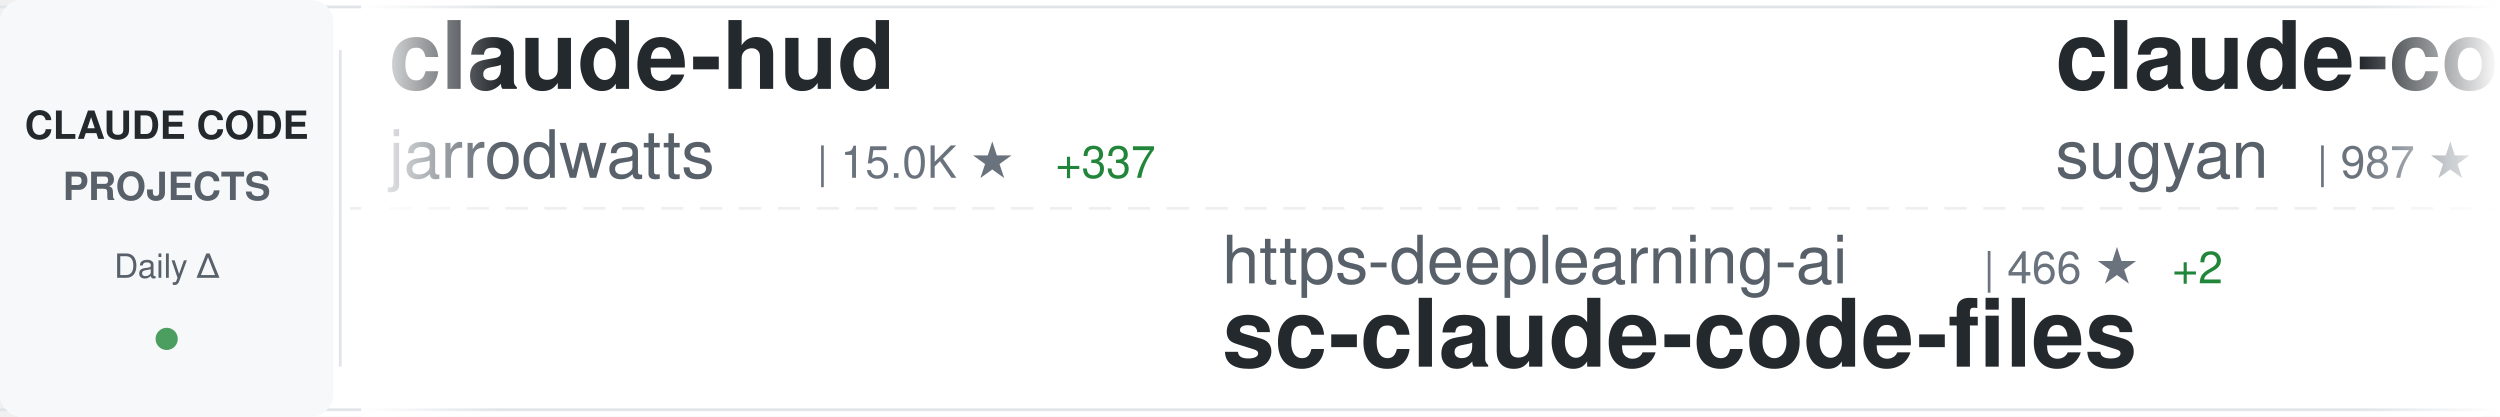
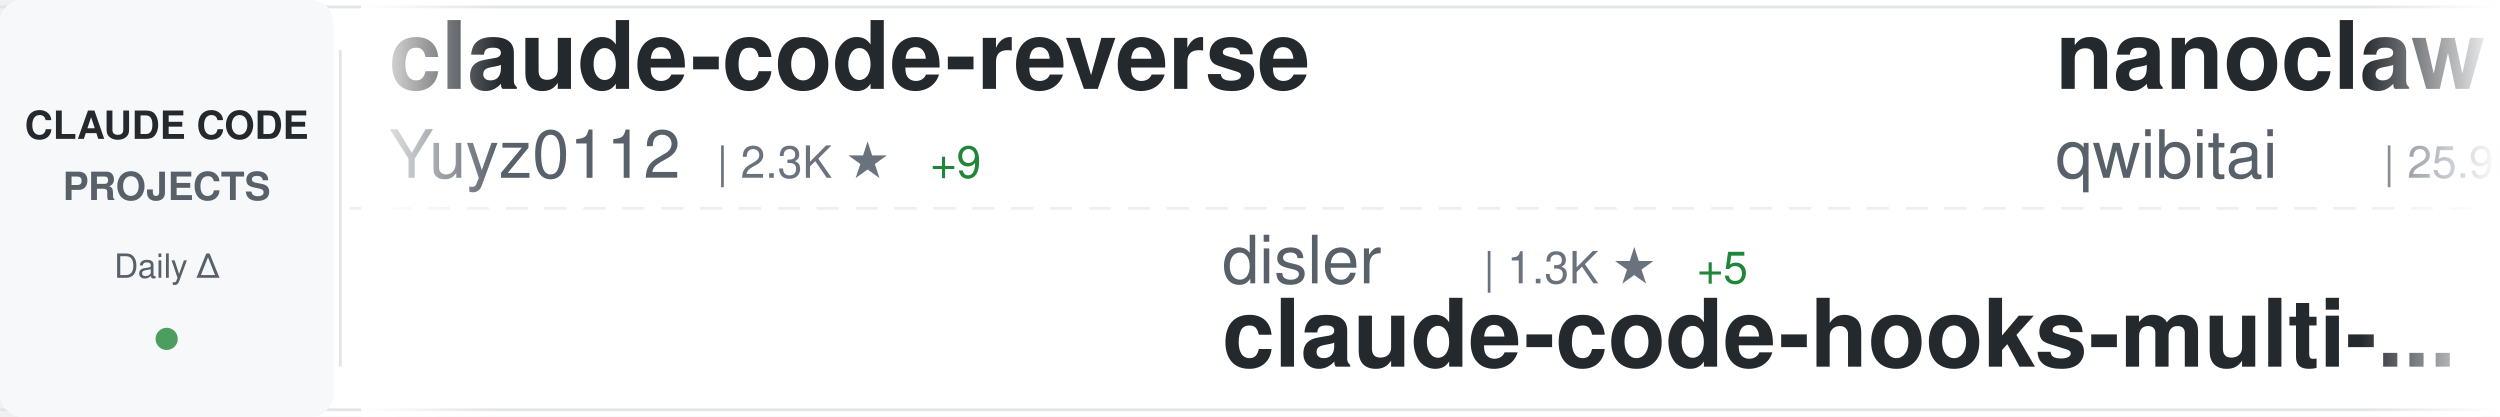
<svg xmlns="http://www.w3.org/2000/svg" width="900" height="150">
  <defs>
    <linearGradient id="awesomeLeftFade" x1="0%" y1="0%" x2="100%" y2="0%">
      <stop offset="0%" style="stop-color:#ffffff;stop-opacity:1" />
      <stop offset="100%" style="stop-color:#ffffff;stop-opacity:0" />
    </linearGradient>
    <linearGradient id="awesomeRightFade" x1="0%" y1="0%" x2="100%" y2="0%">
      <stop offset="0%" style="stop-color:#ffffff;stop-opacity:0" />
      <stop offset="100%" style="stop-color:#ffffff;stop-opacity:1" />
    </linearGradient>
  </defs>
  <rect width="900" height="150" fill="#ffffff" rx="8" />
  <rect x="0" y="2" width="900" height="1" fill="#e1e4e8" />
  <rect x="0" y="147" width="900" height="1" fill="#e1e4e8" />
  <line x1="0" y1="75" x2="900" y2="75" stroke="#e1e4e8" stroke-width="1" stroke-dasharray="8 6" opacity="0.6" />
  <rect x="0" y="0" width="120" height="150" fill="#f6f8fa" rx="8" />
  <text x="60" y="50" font-family="-apple-system, BlinkMacSystemFont, 'Segoe UI', Helvetica, Arial, sans-serif" font-size="14" font-weight="600" fill="#24292e" text-anchor="middle">CLAUDE CODE</text>
  <text x="60" y="72" font-family="-apple-system, BlinkMacSystemFont, 'Segoe UI', Helvetica, Arial, sans-serif" font-size="14" font-weight="600" fill="#586069" text-anchor="middle">PROJECTS</text>
  <text x="60" y="100" font-family="-apple-system, BlinkMacSystemFont, 'Segoe UI', Helvetica, Arial, sans-serif" font-size="12" font-weight="500" fill="#586069" text-anchor="middle">Daily Δ</text>
  <circle cx="60" cy="122" r="4" fill="#22863a" opacity="0.8" />
  <rect x="122" y="18" width="1" height="114" fill="#e1e4e8" />
  <clipPath id="awesomeTickerClip">
    <rect x="130" y="0" width="770" height="150" />
  </clipPath>
  <g clip-path="url(#awesomeTickerClip)">
    <g id="awesomeTickerItems">
      <animateTransform attributeName="transform" attributeType="XML" type="translate" from="0 0" to="-3000 0" dur="54s" repeatCount="indefinite" />
      <g transform="translate(0, 0)">
-         <text x="140" y="32" font-family="-apple-system, BlinkMacSystemFont, 'Segoe UI', Helvetica, Arial, sans-serif" font-size="34" font-weight="600" fill="#24292e">claude-hud</text>
-         <text x="140" y="64" font-family="-apple-system, BlinkMacSystemFont, 'Segoe UI', Helvetica, Arial, sans-serif" font-size="24" font-weight="400" fill="#586069">jarrodwatts</text>
-         <text x="294" y="64" font-family="-apple-system, BlinkMacSystemFont, 'Segoe UI', Helvetica, Arial, sans-serif" font-size="16" font-weight="500" fill="#6a737d">| 15.0K ★</text>
-         <text x="380" y="64" font-family="-apple-system, BlinkMacSystemFont, 'Segoe UI', Helvetica, Arial, sans-serif" font-size="16" font-weight="500" fill="#22863a"> +337</text>
+         <text x="140" y="32" font-family="-apple-system, BlinkMacSystemFont, 'Segoe UI', Helvetica, Arial, sans-serif" font-size="34" font-weight="600" fill="#24292e">claude-code-reverse</text>
+         <text x="140" y="64" font-family="-apple-system, BlinkMacSystemFont, 'Segoe UI', Helvetica, Arial, sans-serif" font-size="24" font-weight="400" fill="#586069">Yuyz0112</text>
+         <text x="258" y="64" font-family="-apple-system, BlinkMacSystemFont, 'Segoe UI', Helvetica, Arial, sans-serif" font-size="16" font-weight="500" fill="#6a737d">| 2.3K ★</text>
+         <text x="335" y="64" font-family="-apple-system, BlinkMacSystemFont, 'Segoe UI', Helvetica, Arial, sans-serif" font-size="16" font-weight="500" fill="#22863a"> +9</text>
      </g>
      <g transform="translate(300, 0)">
-         <text x="140" y="102" font-family="-apple-system, BlinkMacSystemFont, 'Segoe UI', Helvetica, Arial, sans-serif" font-size="24" font-weight="400" fill="#586069">https-deeplearning-ai</text>
-         <text x="414" y="102" font-family="-apple-system, BlinkMacSystemFont, 'Segoe UI', Helvetica, Arial, sans-serif" font-size="16" font-weight="500" fill="#6a737d">| 466 ★</text>
-         <text x="482" y="102" font-family="-apple-system, BlinkMacSystemFont, 'Segoe UI', Helvetica, Arial, sans-serif" font-size="16" font-weight="500" fill="#22863a"> +2</text>
-         <text x="140" y="132" font-family="-apple-system, BlinkMacSystemFont, 'Segoe UI', Helvetica, Arial, sans-serif" font-size="34" font-weight="600" fill="#24292e">sc-claude-code-files</text>
+         <text x="140" y="102" font-family="-apple-system, BlinkMacSystemFont, 'Segoe UI', Helvetica, Arial, sans-serif" font-size="24" font-weight="400" fill="#586069">disler</text>
+         <text x="234" y="102" font-family="-apple-system, BlinkMacSystemFont, 'Segoe UI', Helvetica, Arial, sans-serif" font-size="16" font-weight="500" fill="#6a737d">| 1.3K ★</text>
+         <text x="311" y="102" font-family="-apple-system, BlinkMacSystemFont, 'Segoe UI', Helvetica, Arial, sans-serif" font-size="16" font-weight="500" fill="#22863a"> +5</text>
+         <text x="140" y="132" font-family="-apple-system, BlinkMacSystemFont, 'Segoe UI', Helvetica, Arial, sans-serif" font-size="34" font-weight="600" fill="#24292e">claude-code-hooks-multi-...</text>
      </g>
      <g transform="translate(600, 0)">
+         <text x="140" y="32" font-family="-apple-system, BlinkMacSystemFont, 'Segoe UI', Helvetica, Arial, sans-serif" font-size="34" font-weight="600" fill="#24292e">nanoclaw</text>
+         <text x="140" y="64" font-family="-apple-system, BlinkMacSystemFont, 'Segoe UI', Helvetica, Arial, sans-serif" font-size="24" font-weight="400" fill="#586069">qwibitai</text>
+         <text x="258" y="64" font-family="-apple-system, BlinkMacSystemFont, 'Segoe UI', Helvetica, Arial, sans-serif" font-size="16" font-weight="500" fill="#6a737d">| 25.9K ★</text>
+         <text x="344" y="64" font-family="-apple-system, BlinkMacSystemFont, 'Segoe UI', Helvetica, Arial, sans-serif" font-size="16" font-weight="500" fill="#22863a"> +109</text>
+       </g>
+       <g transform="translate(900, 0)">
+         <text x="140" y="102" font-family="-apple-system, BlinkMacSystemFont, 'Segoe UI', Helvetica, Arial, sans-serif" font-size="24" font-weight="400" fill="#586069">anthropics</text>
+         <text x="282" y="102" font-family="-apple-system, BlinkMacSystemFont, 'Segoe UI', Helvetica, Arial, sans-serif" font-size="16" font-weight="500" fill="#6a737d">| 6.0K ★</text>
+         <text x="359" y="102" font-family="-apple-system, BlinkMacSystemFont, 'Segoe UI', Helvetica, Arial, sans-serif" font-size="16" font-weight="500" fill="#22863a"> +39</text>
+         <text x="140" y="132" font-family="-apple-system, BlinkMacSystemFont, 'Segoe UI', Helvetica, Arial, sans-serif" font-size="34" font-weight="600" fill="#24292e">claude-agent-sdk-python</text>
+       </g>
+       <g transform="translate(1200, 0)">
+         <text x="140" y="32" font-family="-apple-system, BlinkMacSystemFont, 'Segoe UI', Helvetica, Arial, sans-serif" font-size="34" font-weight="600" fill="#24292e">idea-claude-code-gui</text>
+         <text x="140" y="64" font-family="-apple-system, BlinkMacSystemFont, 'Segoe UI', Helvetica, Arial, sans-serif" font-size="24" font-weight="400" fill="#586069">zhukunpenglinyutong</text>
+         <text x="390" y="64" font-family="-apple-system, BlinkMacSystemFont, 'Segoe UI', Helvetica, Arial, sans-serif" font-size="16" font-weight="500" fill="#6a737d">| 2.2K ★</text>
+         <text x="467" y="64" font-family="-apple-system, BlinkMacSystemFont, 'Segoe UI', Helvetica, Arial, sans-serif" font-size="16" font-weight="500" fill="#22863a"> +21</text>
+       </g>
+       <g transform="translate(1500, 0)">
+         <text x="140" y="102" font-family="-apple-system, BlinkMacSystemFont, 'Segoe UI', Helvetica, Arial, sans-serif" font-size="24" font-weight="400" fill="#586069">rohitg00</text>
+         <text x="258" y="102" font-family="-apple-system, BlinkMacSystemFont, 'Segoe UI', Helvetica, Arial, sans-serif" font-size="16" font-weight="500" fill="#6a737d">| 949 ★</text>
+         <text x="326" y="102" font-family="-apple-system, BlinkMacSystemFont, 'Segoe UI', Helvetica, Arial, sans-serif" font-size="16" font-weight="500" fill="#22863a"> +13</text>
+         <text x="140" y="132" font-family="-apple-system, BlinkMacSystemFont, 'Segoe UI', Helvetica, Arial, sans-serif" font-size="34" font-weight="600" fill="#24292e">awesome-claude-code-tool...</text>
+       </g>
+       <g transform="translate(1800, 0)">
        <text x="140" y="32" font-family="-apple-system, BlinkMacSystemFont, 'Segoe UI', Helvetica, Arial, sans-serif" font-size="34" font-weight="600" fill="#24292e">claude-code-webui</text>
        <text x="140" y="64" font-family="-apple-system, BlinkMacSystemFont, 'Segoe UI', Helvetica, Arial, sans-serif" font-size="24" font-weight="400" fill="#586069">sugyan</text>
-         <text x="234" y="64" font-family="-apple-system, BlinkMacSystemFont, 'Segoe UI', Helvetica, Arial, sans-serif" font-size="16" font-weight="500" fill="#6a737d">| 987 ★</text>
-         <text x="302" y="64" font-family="-apple-system, BlinkMacSystemFont, 'Segoe UI', Helvetica, Arial, sans-serif" font-size="16" font-weight="500" fill="#22863a"> +1</text>
-       </g>
-       <g transform="translate(900, 0)">
-         <text x="140" y="102" font-family="-apple-system, BlinkMacSystemFont, 'Segoe UI', Helvetica, Arial, sans-serif" font-size="24" font-weight="400" fill="#586069">simonw</text>
-         <text x="234" y="102" font-family="-apple-system, BlinkMacSystemFont, 'Segoe UI', Helvetica, Arial, sans-serif" font-size="16" font-weight="500" fill="#6a737d">| 1.3K ★</text>
-         <text x="311" y="102" font-family="-apple-system, BlinkMacSystemFont, 'Segoe UI', Helvetica, Arial, sans-serif" font-size="16" font-weight="500" fill="#22863a"> +13</text>
-         <text x="140" y="132" font-family="-apple-system, BlinkMacSystemFont, 'Segoe UI', Helvetica, Arial, sans-serif" font-size="34" font-weight="600" fill="#24292e">claude-code-transcripts</text>
-       </g>
-       <g transform="translate(1200, 0)">
-         <text x="140" y="32" font-family="-apple-system, BlinkMacSystemFont, 'Segoe UI', Helvetica, Arial, sans-serif" font-size="34" font-weight="600" fill="#24292e">claude-code-config</text>
-         <text x="140" y="64" font-family="-apple-system, BlinkMacSystemFont, 'Segoe UI', Helvetica, Arial, sans-serif" font-size="24" font-weight="400" fill="#586069">trailofbits</text>
-         <text x="294" y="64" font-family="-apple-system, BlinkMacSystemFont, 'Segoe UI', Helvetica, Arial, sans-serif" font-size="16" font-weight="500" fill="#6a737d">| 1.7K ★</text>
-         <text x="371" y="64" font-family="-apple-system, BlinkMacSystemFont, 'Segoe UI', Helvetica, Arial, sans-serif" font-size="16" font-weight="500" fill="#22863a"> +13</text>
-       </g>
-       <g transform="translate(1500, 0)">
-         <text x="140" y="102" font-family="-apple-system, BlinkMacSystemFont, 'Segoe UI', Helvetica, Arial, sans-serif" font-size="24" font-weight="400" fill="#586069">diet103</text>
-         <text x="246" y="102" font-family="-apple-system, BlinkMacSystemFont, 'Segoe UI', Helvetica, Arial, sans-serif" font-size="16" font-weight="500" fill="#6a737d">| 9.4K ★</text>
-         <text x="323" y="102" font-family="-apple-system, BlinkMacSystemFont, 'Segoe UI', Helvetica, Arial, sans-serif" font-size="16" font-weight="500" fill="#22863a"> +10</text>
-         <text x="140" y="132" font-family="-apple-system, BlinkMacSystemFont, 'Segoe UI', Helvetica, Arial, sans-serif" font-size="34" font-weight="600" fill="#24292e">claude-code-infrastructu...</text>
-       </g>
-       <g transform="translate(1800, 0)">
-         <text x="140" y="32" font-family="-apple-system, BlinkMacSystemFont, 'Segoe UI', Helvetica, Arial, sans-serif" font-size="34" font-weight="600" fill="#24292e">claude-code-spec-workflo...</text>
-         <text x="140" y="64" font-family="-apple-system, BlinkMacSystemFont, 'Segoe UI', Helvetica, Arial, sans-serif" font-size="24" font-weight="400" fill="#586069">Pimzino</text>
-         <text x="246" y="64" font-family="-apple-system, BlinkMacSystemFont, 'Segoe UI', Helvetica, Arial, sans-serif" font-size="16" font-weight="500" fill="#6a737d">| 3.6K ★</text>
-         <text x="323" y="64" font-family="-apple-system, BlinkMacSystemFont, 'Segoe UI', Helvetica, Arial, sans-serif" font-size="16" font-weight="500" fill="#22863a"> +3</text>
+         <text x="234" y="64" font-family="-apple-system, BlinkMacSystemFont, 'Segoe UI', Helvetica, Arial, sans-serif" font-size="16" font-weight="500" fill="#6a737d">| 988 ★</text>
+         <text x="302" y="64" font-family="-apple-system, BlinkMacSystemFont, 'Segoe UI', Helvetica, Arial, sans-serif" font-size="16" font-weight="500" fill="#22863a"> +2</text>
      </g>
      <g transform="translate(2100, 0)">
-         <text x="140" y="102" font-family="-apple-system, BlinkMacSystemFont, 'Segoe UI', Helvetica, Arial, sans-serif" font-size="24" font-weight="400" fill="#586069">Piebald-AI</text>
-         <text x="282" y="102" font-family="-apple-system, BlinkMacSystemFont, 'Segoe UI', Helvetica, Arial, sans-serif" font-size="16" font-weight="500" fill="#6a737d">| 7.0K ★</text>
-         <text x="359" y="102" font-family="-apple-system, BlinkMacSystemFont, 'Segoe UI', Helvetica, Arial, sans-serif" font-size="16" font-weight="500" fill="#22863a"> +71</text>
-         <text x="140" y="132" font-family="-apple-system, BlinkMacSystemFont, 'Segoe UI', Helvetica, Arial, sans-serif" font-size="34" font-weight="600" fill="#24292e">claude-code-system-promp...</text>
+         <text x="140" y="102" font-family="-apple-system, BlinkMacSystemFont, 'Segoe UI', Helvetica, Arial, sans-serif" font-size="24" font-weight="400" fill="#586069">Yeachan-Heo</text>
+         <text x="294" y="102" font-family="-apple-system, BlinkMacSystemFont, 'Segoe UI', Helvetica, Arial, sans-serif" font-size="16" font-weight="500" fill="#6a737d">| 16.6K ★</text>
+         <text x="380" y="102" font-family="-apple-system, BlinkMacSystemFont, 'Segoe UI', Helvetica, Arial, sans-serif" font-size="16" font-weight="500" fill="#22863a"> +1.6K</text>
+         <text x="140" y="132" font-family="-apple-system, BlinkMacSystemFont, 'Segoe UI', Helvetica, Arial, sans-serif" font-size="34" font-weight="600" fill="#24292e">oh-my-claudecode</text>
      </g>
      <g transform="translate(2400, 0)">
-         <text x="140" y="32" font-family="-apple-system, BlinkMacSystemFont, 'Segoe UI', Helvetica, Arial, sans-serif" font-size="34" font-weight="600" fill="#24292e">claude-skills</text>
-         <text x="140" y="64" font-family="-apple-system, BlinkMacSystemFont, 'Segoe UI', Helvetica, Arial, sans-serif" font-size="24" font-weight="400" fill="#586069">alirezarezvani</text>
-         <text x="330" y="64" font-family="-apple-system, BlinkMacSystemFont, 'Segoe UI', Helvetica, Arial, sans-serif" font-size="16" font-weight="500" fill="#6a737d">| 7.9K ★</text>
-         <text x="407" y="64" font-family="-apple-system, BlinkMacSystemFont, 'Segoe UI', Helvetica, Arial, sans-serif" font-size="16" font-weight="500" fill="#22863a"> +252</text>
+         <text x="140" y="32" font-family="-apple-system, BlinkMacSystemFont, 'Segoe UI', Helvetica, Arial, sans-serif" font-size="34" font-weight="600" fill="#24292e">obsidian-skills</text>
+         <text x="140" y="64" font-family="-apple-system, BlinkMacSystemFont, 'Segoe UI', Helvetica, Arial, sans-serif" font-size="24" font-weight="400" fill="#586069">kepano</text>
+         <text x="234" y="64" font-family="-apple-system, BlinkMacSystemFont, 'Segoe UI', Helvetica, Arial, sans-serif" font-size="16" font-weight="500" fill="#6a737d">| 18.2K ★</text>
+         <text x="320" y="64" font-family="-apple-system, BlinkMacSystemFont, 'Segoe UI', Helvetica, Arial, sans-serif" font-size="16" font-weight="500" fill="#22863a"> +279</text>
      </g>
      <g transform="translate(2700, 0)">
-         <text x="140" y="102" font-family="-apple-system, BlinkMacSystemFont, 'Segoe UI', Helvetica, Arial, sans-serif" font-size="24" font-weight="400" fill="#586069">qwibitai</text>
-         <text x="258" y="102" font-family="-apple-system, BlinkMacSystemFont, 'Segoe UI', Helvetica, Arial, sans-serif" font-size="16" font-weight="500" fill="#6a737d">| 25.9K ★</text>
-         <text x="344" y="102" font-family="-apple-system, BlinkMacSystemFont, 'Segoe UI', Helvetica, Arial, sans-serif" font-size="16" font-weight="500" fill="#22863a"> +93</text>
-         <text x="140" y="132" font-family="-apple-system, BlinkMacSystemFont, 'Segoe UI', Helvetica, Arial, sans-serif" font-size="34" font-weight="600" fill="#24292e">nanoclaw</text>
+         <text x="140" y="102" font-family="-apple-system, BlinkMacSystemFont, 'Segoe UI', Helvetica, Arial, sans-serif" font-size="24" font-weight="400" fill="#586069">wasabeef</text>
+         <text x="258" y="102" font-family="-apple-system, BlinkMacSystemFont, 'Segoe UI', Helvetica, Arial, sans-serif" font-size="16" font-weight="500" fill="#6a737d">| 1.1K ★</text>
+         <text x="335" y="102" font-family="-apple-system, BlinkMacSystemFont, 'Segoe UI', Helvetica, Arial, sans-serif" font-size="16" font-weight="500" fill="#22863a"> +1</text>
+         <text x="140" y="132" font-family="-apple-system, BlinkMacSystemFont, 'Segoe UI', Helvetica, Arial, sans-serif" font-size="34" font-weight="600" fill="#24292e">claude-code-cookbook</text>
      </g>
      <g transform="translate(3000, 0)">
-         <text x="140" y="32" font-family="-apple-system, BlinkMacSystemFont, 'Segoe UI', Helvetica, Arial, sans-serif" font-size="34" font-weight="600" fill="#24292e">claude-hud</text>
-         <text x="140" y="64" font-family="-apple-system, BlinkMacSystemFont, 'Segoe UI', Helvetica, Arial, sans-serif" font-size="24" font-weight="400" fill="#586069">jarrodwatts</text>
-         <text x="294" y="64" font-family="-apple-system, BlinkMacSystemFont, 'Segoe UI', Helvetica, Arial, sans-serif" font-size="16" font-weight="500" fill="#6a737d">| 15.0K ★</text>
-         <text x="380" y="64" font-family="-apple-system, BlinkMacSystemFont, 'Segoe UI', Helvetica, Arial, sans-serif" font-size="16" font-weight="500" fill="#22863a"> +337</text>
+         <text x="140" y="32" font-family="-apple-system, BlinkMacSystemFont, 'Segoe UI', Helvetica, Arial, sans-serif" font-size="34" font-weight="600" fill="#24292e">claude-code-reverse</text>
+         <text x="140" y="64" font-family="-apple-system, BlinkMacSystemFont, 'Segoe UI', Helvetica, Arial, sans-serif" font-size="24" font-weight="400" fill="#586069">Yuyz0112</text>
+         <text x="258" y="64" font-family="-apple-system, BlinkMacSystemFont, 'Segoe UI', Helvetica, Arial, sans-serif" font-size="16" font-weight="500" fill="#6a737d">| 2.3K ★</text>
+         <text x="335" y="64" font-family="-apple-system, BlinkMacSystemFont, 'Segoe UI', Helvetica, Arial, sans-serif" font-size="16" font-weight="500" fill="#22863a"> +9</text>
      </g>
      <g transform="translate(3300, 0)">
-         <text x="140" y="102" font-family="-apple-system, BlinkMacSystemFont, 'Segoe UI', Helvetica, Arial, sans-serif" font-size="24" font-weight="400" fill="#586069">https-deeplearning-ai</text>
-         <text x="414" y="102" font-family="-apple-system, BlinkMacSystemFont, 'Segoe UI', Helvetica, Arial, sans-serif" font-size="16" font-weight="500" fill="#6a737d">| 466 ★</text>
-         <text x="482" y="102" font-family="-apple-system, BlinkMacSystemFont, 'Segoe UI', Helvetica, Arial, sans-serif" font-size="16" font-weight="500" fill="#22863a"> +2</text>
-         <text x="140" y="132" font-family="-apple-system, BlinkMacSystemFont, 'Segoe UI', Helvetica, Arial, sans-serif" font-size="34" font-weight="600" fill="#24292e">sc-claude-code-files</text>
+         <text x="140" y="102" font-family="-apple-system, BlinkMacSystemFont, 'Segoe UI', Helvetica, Arial, sans-serif" font-size="24" font-weight="400" fill="#586069">disler</text>
+         <text x="234" y="102" font-family="-apple-system, BlinkMacSystemFont, 'Segoe UI', Helvetica, Arial, sans-serif" font-size="16" font-weight="500" fill="#6a737d">| 1.3K ★</text>
+         <text x="311" y="102" font-family="-apple-system, BlinkMacSystemFont, 'Segoe UI', Helvetica, Arial, sans-serif" font-size="16" font-weight="500" fill="#22863a"> +5</text>
+         <text x="140" y="132" font-family="-apple-system, BlinkMacSystemFont, 'Segoe UI', Helvetica, Arial, sans-serif" font-size="34" font-weight="600" fill="#24292e">claude-code-hooks-multi-...</text>
      </g>
      <g transform="translate(3600, 0)">
-         <text x="140" y="32" font-family="-apple-system, BlinkMacSystemFont, 'Segoe UI', Helvetica, Arial, sans-serif" font-size="34" font-weight="600" fill="#24292e">claude-code-webui</text>
-         <text x="140" y="64" font-family="-apple-system, BlinkMacSystemFont, 'Segoe UI', Helvetica, Arial, sans-serif" font-size="24" font-weight="400" fill="#586069">sugyan</text>
-         <text x="234" y="64" font-family="-apple-system, BlinkMacSystemFont, 'Segoe UI', Helvetica, Arial, sans-serif" font-size="16" font-weight="500" fill="#6a737d">| 987 ★</text>
-         <text x="302" y="64" font-family="-apple-system, BlinkMacSystemFont, 'Segoe UI', Helvetica, Arial, sans-serif" font-size="16" font-weight="500" fill="#22863a"> +1</text>
+         <text x="140" y="32" font-family="-apple-system, BlinkMacSystemFont, 'Segoe UI', Helvetica, Arial, sans-serif" font-size="34" font-weight="600" fill="#24292e">nanoclaw</text>
+         <text x="140" y="64" font-family="-apple-system, BlinkMacSystemFont, 'Segoe UI', Helvetica, Arial, sans-serif" font-size="24" font-weight="400" fill="#586069">qwibitai</text>
+         <text x="258" y="64" font-family="-apple-system, BlinkMacSystemFont, 'Segoe UI', Helvetica, Arial, sans-serif" font-size="16" font-weight="500" fill="#6a737d">| 25.9K ★</text>
+         <text x="344" y="64" font-family="-apple-system, BlinkMacSystemFont, 'Segoe UI', Helvetica, Arial, sans-serif" font-size="16" font-weight="500" fill="#22863a"> +109</text>
      </g>
      <g transform="translate(3900, 0)">
-         <text x="140" y="102" font-family="-apple-system, BlinkMacSystemFont, 'Segoe UI', Helvetica, Arial, sans-serif" font-size="24" font-weight="400" fill="#586069">simonw</text>
-         <text x="234" y="102" font-family="-apple-system, BlinkMacSystemFont, 'Segoe UI', Helvetica, Arial, sans-serif" font-size="16" font-weight="500" fill="#6a737d">| 1.3K ★</text>
-         <text x="311" y="102" font-family="-apple-system, BlinkMacSystemFont, 'Segoe UI', Helvetica, Arial, sans-serif" font-size="16" font-weight="500" fill="#22863a"> +13</text>
-         <text x="140" y="132" font-family="-apple-system, BlinkMacSystemFont, 'Segoe UI', Helvetica, Arial, sans-serif" font-size="34" font-weight="600" fill="#24292e">claude-code-transcripts</text>
+         <text x="140" y="102" font-family="-apple-system, BlinkMacSystemFont, 'Segoe UI', Helvetica, Arial, sans-serif" font-size="24" font-weight="400" fill="#586069">anthropics</text>
+         <text x="282" y="102" font-family="-apple-system, BlinkMacSystemFont, 'Segoe UI', Helvetica, Arial, sans-serif" font-size="16" font-weight="500" fill="#6a737d">| 6.0K ★</text>
+         <text x="359" y="102" font-family="-apple-system, BlinkMacSystemFont, 'Segoe UI', Helvetica, Arial, sans-serif" font-size="16" font-weight="500" fill="#22863a"> +39</text>
+         <text x="140" y="132" font-family="-apple-system, BlinkMacSystemFont, 'Segoe UI', Helvetica, Arial, sans-serif" font-size="34" font-weight="600" fill="#24292e">claude-agent-sdk-python</text>
      </g>
    </g>
  </g>
  <rect x="130" y="0" width="50" height="150" fill="url(#awesomeLeftFade)" />
  <rect x="850" y="0" width="50" height="150" fill="url(#awesomeRightFade)" />
</svg>
